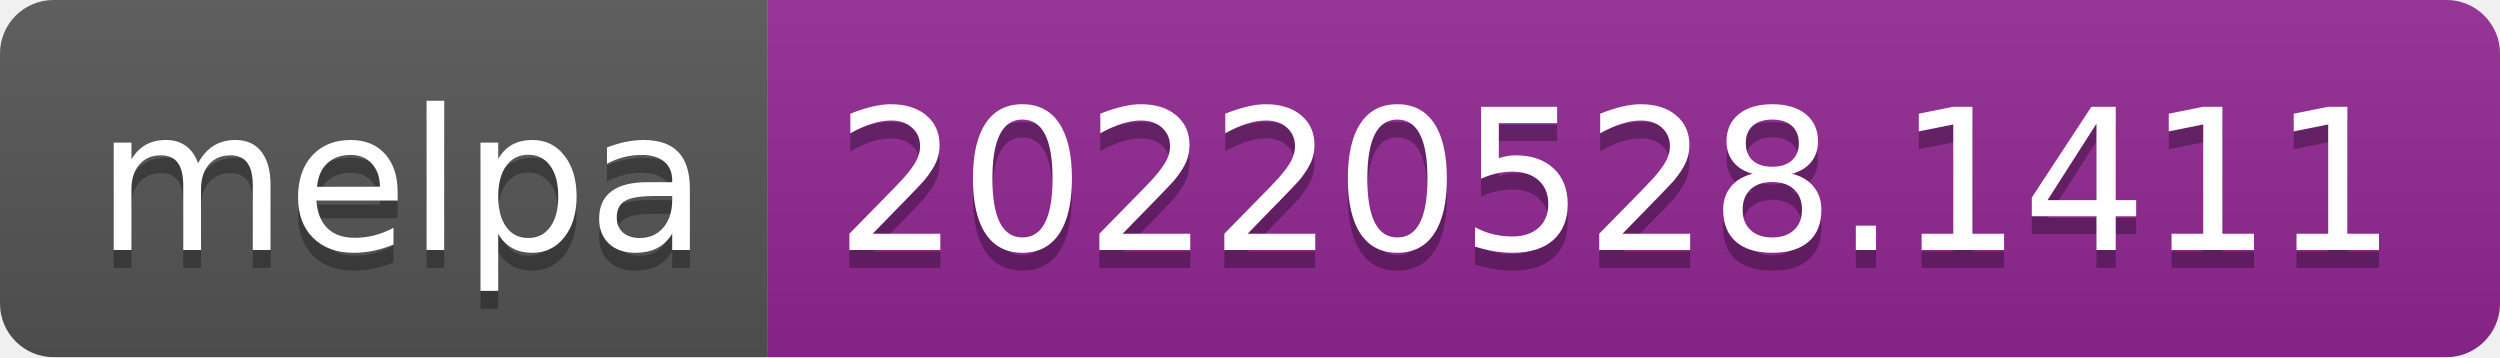
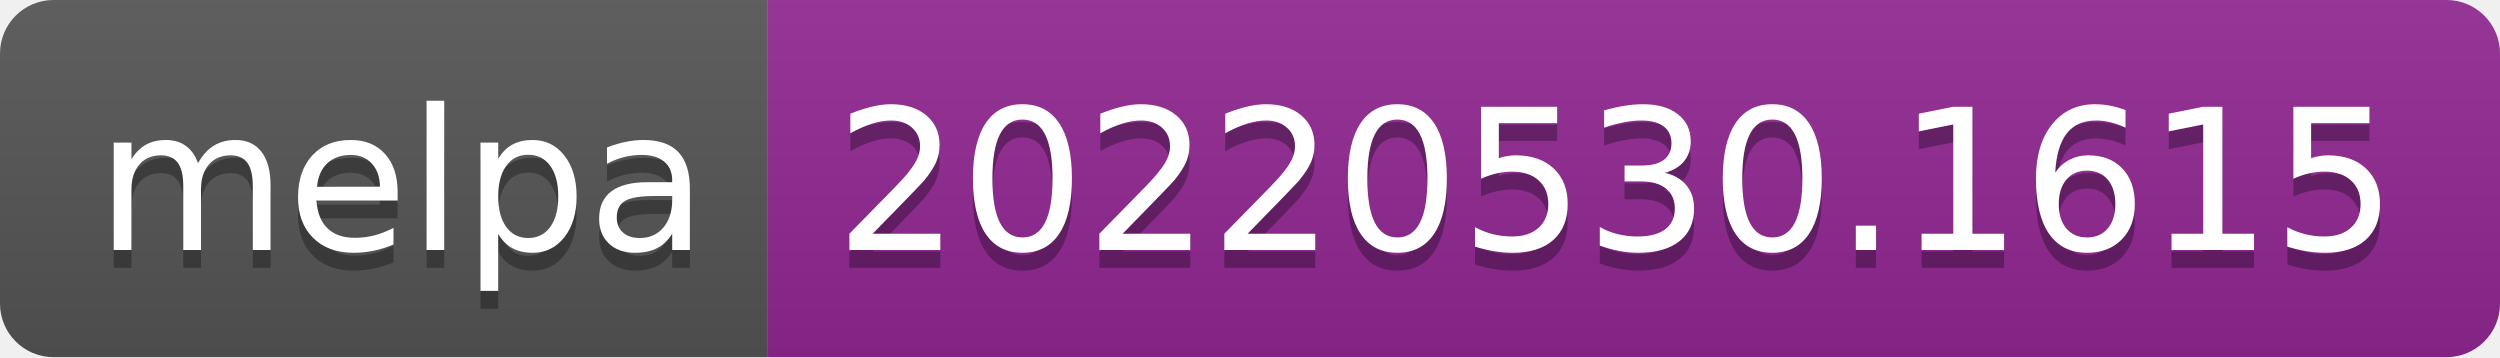
- <svg xmlns="http://www.w3.org/2000/svg" width="140" height="20" role="img" aria-label="melpa: 20220528.1411">
+ <svg xmlns="http://www.w3.org/2000/svg" width="140" height="20" role="img" aria-label="melpa: 20220530.1615">
  <linearGradient id="s" x2="0" y2="100%">
    <stop offset="0" stop-color="#bbb" stop-opacity=".1" />
    <stop offset="1" stop-opacity=".1" />
  </linearGradient>
  <clipPath id="r">
    <rect width="140" height="20" rx="3" fill="#fff" />
  </clipPath>
  <g clip-path="url(#r)">
    <rect width="43" height="20" fill="#555" />
    <rect x="43" width="97" height="20" fill="#922793" />
    <rect width="140" height="20" fill="url(#s)" />
  </g>
  <g fill="#fff" text-anchor="middle" font-family="Verdana,Geneva,DejaVu Sans,sans-serif" text-rendering="geometricPrecision" font-size="110">
    <text aria-hidden="true" x="225" y="150" fill="#010101" fill-opacity=".3" transform="scale(.1)" textLength="330">melpa</text>
    <text x="225" y="140" transform="scale(.1)" fill="#fff" textLength="330">melpa</text>
-     <text aria-hidden="true" x="905" y="150" fill="#010101" fill-opacity=".3" transform="scale(.1)" textLength="870">20220528.1411</text>
-     <text x="905" y="140" transform="scale(.1)" fill="#fff" textLength="870">20220528.1411</text>
+     <text aria-hidden="true" x="905" y="150" fill="#010101" fill-opacity=".3" transform="scale(.1)" textLength="870">20220530.1615</text>
+     <text x="905" y="140" transform="scale(.1)" fill="#fff" textLength="870">20220530.1615</text>
  </g>
</svg>
